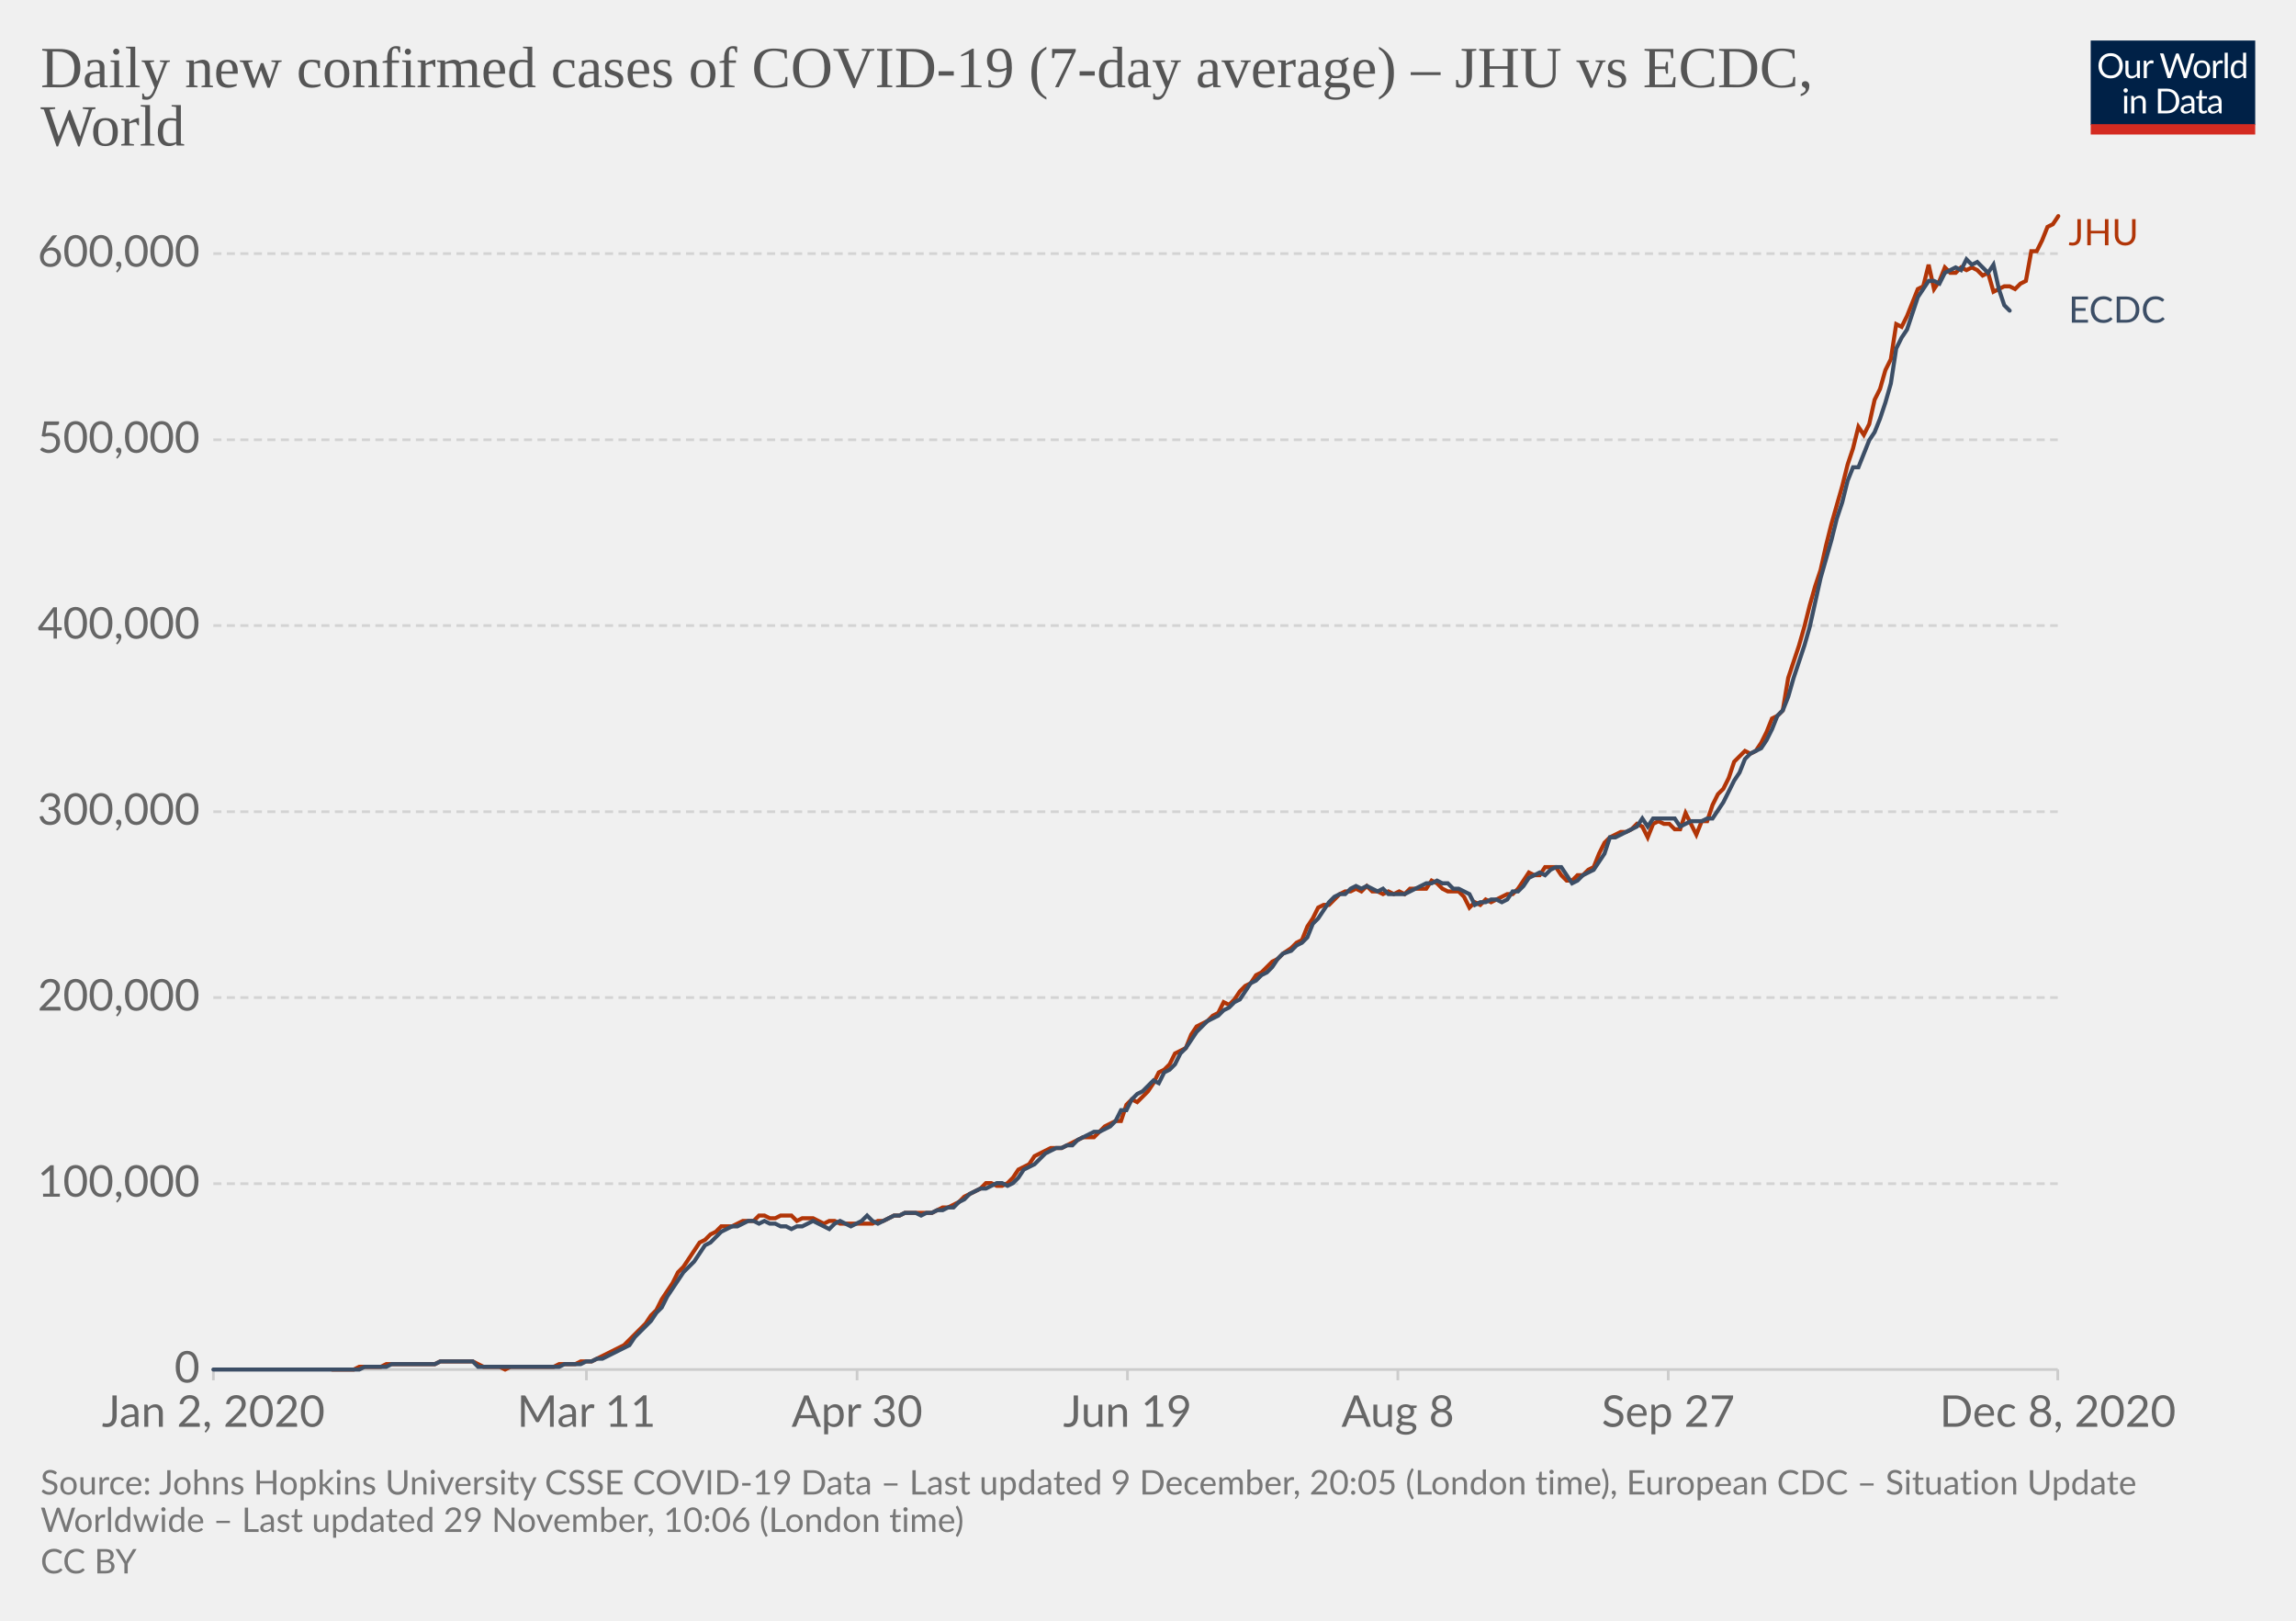
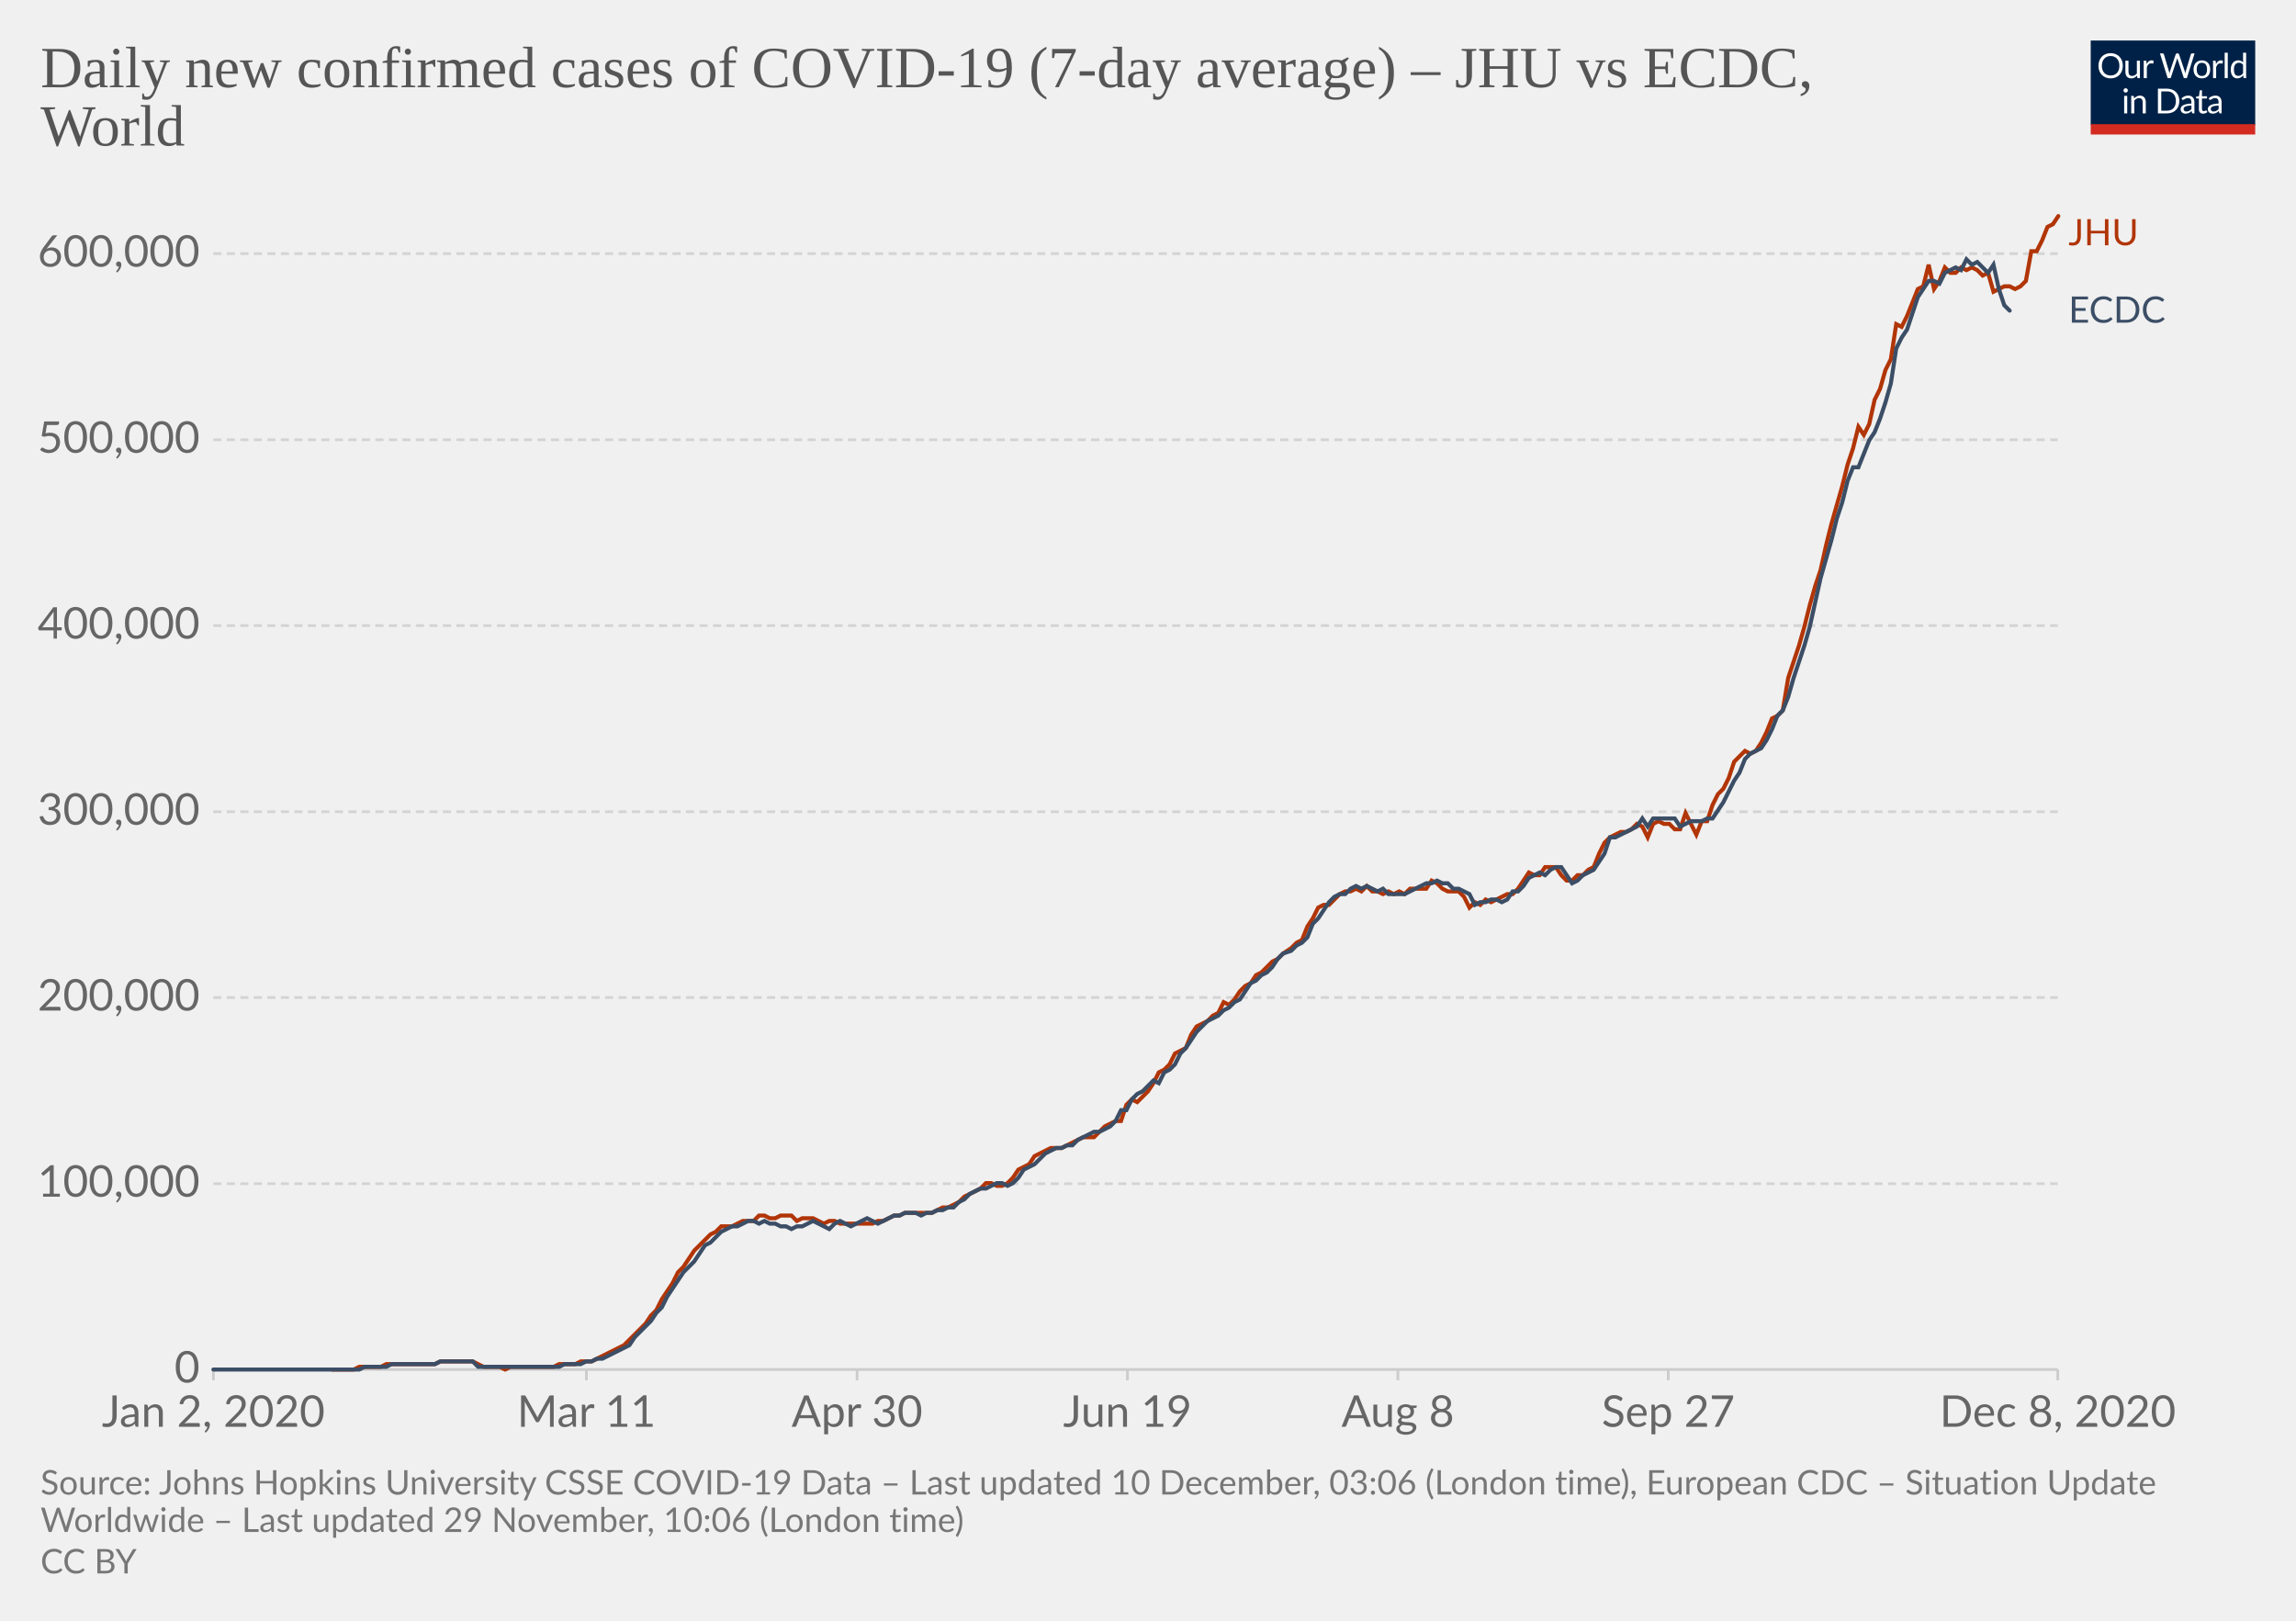
<svg xmlns="http://www.w3.org/2000/svg" version="1.1" style="background-color:#fff;-webkit-font-smoothing:antialiased" width="850" height="600" viewBox="0 0 850 600" font-family="Lato,'Helvetica Neue',Helvetica,Arial,sans-serif" font-size="18" text-rendering="optimizeLegibility">
  <g class="HeaderView">
    <g transform="matrix(.29 0 0 .29 774 15)">
      <svg width="210" height="120" viewBox="0 0 210 120" fill="none">
        <g clip-path="url(#clip0)">
          <path d="M0 0h210v107.89H0V0z" fill="#002147" />
          <path d="M40.98 32.25c0 2.36-.38 4.53-1.12 6.51a14.26 14.26 0 01-8.1 8.4c-1.9.78-4.02 1.17-6.34 1.17a16.6 16.6 0 01-6.33-1.17 14.31 14.31 0 01-8.08-8.4 18.29 18.29 0 01-1.12-6.51c0-2.36.38-4.53 1.12-6.5a14.32 14.32 0 018.07-8.44c1.92-.8 4.03-1.19 6.34-1.19 2.32 0 4.43.4 6.34 1.19 1.92.8 3.56 1.9 4.93 3.34a14.87 14.87 0 013.17 5.1 18.1 18.1 0 011.12 6.5zm-4.38 0c0-1.94-.26-3.68-.8-5.22a10.91 10.91 0 00-2.24-3.89 9.68 9.68 0 00-3.52-2.46 11.95 11.95 0 00-4.62-.86c-1.68 0-3.21.28-4.6.86a9.88 9.88 0 00-3.54 2.46 10.91 10.91 0 00-2.24 3.9c-.53 1.53-.8 3.27-.8 5.2 0 1.94.27 3.68.8 5.22a11.17 11.17 0 002.24 3.9 10.01 10.01 0 003.55 2.44c1.38.56 2.9.83 4.6.83 1.7 0 3.24-.27 4.61-.83a9.8 9.8 0 003.52-2.44 11.17 11.17 0 002.25-3.9c.53-1.54.8-3.28.8-5.21zm26.22-6.54V48H60.5c-.56 0-.9-.27-1.05-.81l-.31-2.4a12.45 12.45 0 01-3.26 2.6c-1.2.64-2.58.96-4.13.96-1.22 0-2.3-.2-3.24-.6a6.52 6.52 0 01-2.33-1.7 7.37 7.37 0 01-1.43-2.67c-.3-1.04-.46-2.2-.46-3.45V25.7h3.91v14.22c0 1.68.38 2.99 1.15 3.91.77.93 1.96 1.39 3.54 1.39 1.16 0 2.24-.27 3.23-.82a10.42 10.42 0 002.8-2.28V25.7h3.91zm8.61 4.47a9.94 9.94 0 012.6-3.56 5.64 5.64 0 013.76-1.3c.47 0 .92.05 1.34.15.44.1.83.27 1.17.49l-.3 2.92c-.09.37-.3.55-.66.55-.2 0-.5-.04-.9-.13a6.21 6.21 0 00-3.24.18c-.54.2-1.03.5-1.47.92-.42.4-.81.9-1.17 1.5-.33.58-.64 1.26-.92 2.02V48H67.7V25.71h2.25c.42 0 .72.08.88.25.16.16.27.44.33.83l.26 3.39zm61.16-13.7L122.75 48h-3.82l-7.99-24.05a21.95 21.95 0 01-.42-1.58 38.36 38.36 0 01-.44 1.58L102.05 48h-3.83L88.4 16.47h3.54c.38 0 .7.1.95.29.26.2.43.43.5.73l6.52 21.9c.1.4.2.83.28 1.28.1.46.2.94.29 1.46l.3-1.46c.12-.47.25-.9.38-1.27l7.41-21.91c.1-.25.26-.48.51-.69.27-.22.58-.33.95-.33h1.23c.38 0 .69.1.92.29.24.2.41.43.53.73l7.4 21.9a28.4 28.4 0 01.68 2.62 29.52 29.52 0 01.52-2.61l6.54-21.91c.07-.27.23-.5.48-.7.27-.21.58-.32.95-.32h3.32zm9.35 8.88c1.63 0 3.1.27 4.4.82a9.43 9.43 0 015.46 5.94c.5 1.4.74 2.98.74 4.73 0 1.76-.25 3.34-.74 4.75a9.43 9.43 0 01-5.46 5.92c-1.3.52-2.77.79-4.4.79-1.64 0-3.12-.27-4.44-.8a9.42 9.42 0 01-3.35-2.3c-.92-1-1.63-2.2-2.13-3.61-.49-1.41-.73-3-.73-4.75s.24-3.33.73-4.73c.5-1.43 1.2-2.64 2.13-3.63a9.4 9.4 0 013.35-2.31c1.32-.55 2.8-.82 4.44-.82zm0 19.89c2.2 0 3.84-.73 4.93-2.2 1.08-1.48 1.63-3.54 1.63-6.18 0-2.66-.55-4.72-1.63-6.2-1.09-1.49-2.73-2.23-4.93-2.23-1.12 0-2.09.2-2.93.57a5.7 5.7 0 00-2.06 1.65 7.5 7.5 0 00-1.24 2.67c-.26 1.04-.4 2.22-.4 3.54 0 2.64.55 4.7 1.64 6.18 1.1 1.47 2.76 2.2 4.99 2.2zm17.97-15.07a9.94 9.94 0 012.6-3.56 5.64 5.64 0 013.76-1.3c.47 0 .91.05 1.34.15.44.1.83.27 1.16.49l-.28 2.92c-.09.37-.31.55-.66.55-.2 0-.5-.04-.9-.13a6.2 6.2 0 00-3.24.18c-.54.2-1.03.5-1.47.92-.43.4-.82.9-1.17 1.5a13.1 13.1 0 00-.92 2.02V48h-3.94V25.71h2.24c.43 0 .72.08.88.25.17.16.28.44.33.83l.27 3.39zm15.04-14.59V48h-3.92V15.6h3.92zm19.55 15.43a6.22 6.22 0 00-2.38-2.05 6.7 6.7 0 00-2.86-.6c-2.07 0-3.66.75-4.77 2.23-1.12 1.48-1.68 3.6-1.68 6.33 0 1.46.13 2.7.38 3.74a7.29 7.29 0 001.1 2.56 4.35 4.35 0 001.78 1.45c.7.3 1.5.46 2.4.46 1.29 0 2.41-.3 3.36-.88a9.6 9.6 0 002.67-2.49V31.02zm3.91-15.43V48h-2.33c-.56 0-.9-.27-1.06-.81l-.35-2.71a12.13 12.13 0 01-3.25 2.77 8.28 8.28 0 01-4.23 1.06 7.31 7.31 0 01-6.14-2.9c-.73-.96-1.3-2.15-1.69-3.57a18.35 18.35 0 01.07-9.48 11.29 11.29 0 011.89-3.7 8.7 8.7 0 017.06-3.34 7.96 7.96 0 016.12 2.62V15.59h3.91zM46.61 70.71V93H42.7V70.71h3.91zm.84-7c0 .39-.08.75-.24 1.09a2.81 2.81 0 01-1.52 1.47 2.67 2.67 0 01-2.16 0 2.9 2.9 0 01-1.45-1.47 2.67 2.67 0 010-2.16c.15-.35.35-.65.6-.9.25-.27.53-.47.85-.62a2.67 2.67 0 012.16 0c.35.15.65.35.9.62.27.25.47.55.62.9.16.34.24.7.24 1.08zm7.97 10.24c.49-.54 1-1.04 1.54-1.48a9.85 9.85 0 013.66-1.84 8.96 8.96 0 015.43.35c.94.4 1.72.97 2.33 1.71a7.36 7.36 0 011.43 2.67c.32 1.04.49 2.19.49 3.45V93h-3.94V78.81c0-1.69-.4-3-1.17-3.92-.76-.93-1.93-1.4-3.5-1.4a6.6 6.6 0 00-3.25.83c-1 .56-1.92 1.31-2.77 2.27V93h-3.94V70.71h2.35c.56 0 .9.28 1.04.82l.3 2.42zm57.7 3.3c0 2.36-.37 4.5-1.11 6.44a14.3 14.3 0 01-3.17 4.98 14.1 14.1 0 01-4.93 3.2c-1.9.76-4.02 1.13-6.33 1.13H85.8V61.47h11.77c2.31 0 4.42.39 6.33 1.15a13.8 13.8 0 018.1 8.18 17.75 17.75 0 011.12 6.45zm-4.37 0c0-1.94-.26-3.67-.8-5.2a10.94 10.94 0 00-2.23-3.87 9.57 9.57 0 00-3.53-2.42 12.23 12.23 0 00-4.61-.83h-7.5v24.62h7.5c1.7 0 3.24-.28 4.61-.84a9.7 9.7 0 003.53-2.4 10.94 10.94 0 002.24-3.87c.53-1.53.8-3.26.8-5.2zm19.8 5.72c-1.8.06-3.34.2-4.62.44-1.26.22-2.3.51-3.1.88-.8.36-1.37.8-1.74 1.3-.35.5-.53 1.05-.53 1.67 0 .58.1 1.1.3 1.52a3 3 0 00.76 1.05c.34.27.73.46 1.17.6.45.11.94.17 1.45.17a7.28 7.28 0 003.5-.81 11.95 11.95 0 002.82-2.2v-4.62zm-12.65-9.11a12.73 12.73 0 013.98-2.66c1.43-.59 3-.88 4.73-.88 1.25 0 2.36.2 3.33.61a6.81 6.81 0 013.94 4.38c.33 1.04.5 2.19.5 3.43V93h-1.74a1.8 1.8 0 01-.88-.18c-.2-.13-.36-.38-.48-.74l-.44-2.12c-.59.55-1.16 1.03-1.72 1.46a9.48 9.48 0 01-3.74 1.7c-.69.15-1.46.23-2.3.23-.87 0-1.69-.12-2.45-.35a5.34 5.34 0 01-3.34-2.93 6.64 6.64 0 01-.49-2.64c0-.88.25-1.72.73-2.53a6.33 6.33 0 012.35-2.17c1.09-.63 2.5-1.15 4.25-1.54 1.75-.41 3.89-.65 6.42-.7v-1.75c0-1.73-.37-3.03-1.12-3.91-.75-.9-1.84-1.34-3.28-1.34-.97 0-1.78.12-2.44.37-.64.23-1.2.5-1.7.81l-1.23.82c-.33.23-.67.35-1 .35-.27 0-.5-.07-.69-.2a2.1 2.1 0 01-.48-.53l-.7-1.25zm27.67 19.5c-1.76 0-3.12-.5-4.07-1.48-.94-.98-1.41-2.4-1.41-4.25V74h-2.68a.9.9 0 01-.6-.2c-.16-.14-.24-.36-.24-.66v-1.56l3.65-.46.9-6.89a.9.9 0 01.29-.52.88.88 0 01.62-.22H142v7.67h6.44V74H142v13.38c0 .94.22 1.63.68 2.09.45.45 1.04.68 1.76.68a3.21 3.21 0 001.85-.53l.55-.35c.16-.12.3-.18.41-.18.2 0 .4.13.55.38l1.15 1.87a7.45 7.45 0 01-2.44 1.5c-.96.35-1.94.52-2.95.52zm19.68-10.4c-1.8.07-3.34.21-4.62.45-1.26.22-2.3.51-3.1.88-.8.36-1.37.8-1.74 1.3-.35.5-.53 1.05-.53 1.67 0 .58.1 1.1.3 1.52.18.42.44.77.76 1.05.34.27.73.46 1.17.6.45.11.94.17 1.45.17a7.3 7.3 0 003.5-.81 12.04 12.04 0 002.82-2.2v-4.62zm-12.65-9.1a12.72 12.72 0 013.99-2.66c1.42-.59 3-.88 4.72-.88 1.25 0 2.36.2 3.33.61a6.81 6.81 0 013.94 4.38c.33 1.04.5 2.19.5 3.43V93h-1.74a1.8 1.8 0 01-.88-.18c-.2-.13-.36-.38-.48-.74l-.44-2.12c-.59.55-1.16 1.03-1.72 1.46a9.48 9.48 0 01-3.74 1.7c-.69.15-1.46.23-2.3.23-.87 0-1.69-.12-2.45-.35a5.33 5.33 0 01-3.34-2.93 6.62 6.62 0 01-.49-2.64c0-.88.25-1.72.73-2.53a6.33 6.33 0 012.35-2.17c1.09-.63 2.5-1.15 4.25-1.54a31.2 31.2 0 016.42-.7v-1.75c0-1.73-.37-3.03-1.12-3.91-.75-.9-1.84-1.34-3.28-1.34-.97 0-1.78.12-2.44.37-.64.23-1.2.5-1.7.81-.46.3-.87.57-1.22.82-.34.23-.68.35-1.02.35-.26 0-.49-.07-.68-.2a1.88 1.88 0 01-.48-.53l-.7-1.25z" fill="#fff" />
          <path fill="#D42B21" d="M0 106.79h210V120H0z" />
        </g>
        <defs>
          <clipPath id="clip0">
            <path fill="#fff" d="M0 0h210v120H0z" />
          </clipPath>
        </defs>
      </svg>
    </g>
    <a href="https://ourworldindata.org/grapher/daily-covid-cases-jhu-ecdc?tab=chart&amp;stackMode=absolute&amp;region=World" target="_blank" rel="noopener" font-family="&quot;Playfair Display&quot;,Georgia,&quot;Times New Roman&quot;,serif">
      <text font-size="21.6" x="15" y="32.3" fill="#555">
        <tspan x="15" y="32.28">Daily new confirmed cases of COVID-19 (7-day average) – JHU vs ECDC,</tspan>
        <tspan x="15" y="53.88">World</tspan>
      </text>
    </a>
  </g>
  <g class="LineChart">
    <defs>
      <clipPath id="a">
        <path d="M68.97 0h830v896.4h-830z" />
      </clipPath>
    </defs>
    <g class="DualAxisView">
      <g class="HorizontalAxis">
        <path stroke="#ccc" d="M79 507v4M217.1 507v4M317.3 507v4M417.4 507v4M517.5 507v4M617.6 507v4M761.8 507v4" />
        <text x="79" y="528.2" fill="#666" text-anchor="middle" font-size="16.2">Jan 2, 2020</text>
        <text x="217.1" y="528.2" fill="#666" text-anchor="middle" font-size="16.2">Mar 11</text>
        <text x="317.3" y="528.2" fill="#666" text-anchor="middle" font-size="16.2">Apr 30</text>
        <text x="417.4" y="528.2" fill="#666" text-anchor="middle" font-size="16.2">Jun 19</text>
        <text x="517.5" y="528.2" fill="#666" text-anchor="middle" font-size="16.2">Aug 8</text>
        <text x="617.6" y="528.2" fill="#666" text-anchor="middle" font-size="16.2">Sep 27</text>
        <text x="761.8" y="528.2" fill="#666" text-anchor="middle" font-size="16.2">Dec 8, 2020</text>
      </g>
      <g class="VerticalAxis" fill="#666" dominant-baseline="middle" text-anchor="end" font-size="16.2">
        <text x="73.97" y="507">0</text>
        <text x="73.97" y="438.2">100,000</text>
        <text x="73.97" y="369.3">200,000</text>
        <text x="73.97" y="300.5">300,000</text>
        <text x="73.97" y="231.6">400,000</text>
        <text x="73.97" y="162.8">500,000</text>
        <text x="73.97" y="93.9">600,000</text>
      </g>
      <g class="AxisGridLines horizontalLines">
        <path stroke="#ccc" d="M78.97 507h682.82" />
        <path stroke="#d3d3d3" stroke-dasharray="3,2" d="M78.97 438.2h682.82M78.97 369.3h682.82M78.97 300.5h682.82M78.97 231.6h682.82M78.97 162.8h682.82M78.97 93.9h682.82" />
      </g>
    </g>
    <g clip-path="url(#a)">
      <g class="LineLabels" cursor="default">
        <g class="legendMark">
          <text font-size="13.5" x="765.8" y="90.8" fill="#B13507">
            <tspan x="765.79" y="90.8">JHU</tspan>
          </text>
        </g>
        <g class="legendMark">
          <text font-size="13.5" x="765.8" y="119.5" fill="#3C4E66">
            <tspan x="765.79" y="119.45">ECDC</tspan>
          </text>
        </g>
      </g>
      <g class="Lines">
        <g class="key-World_0">
-           <path stroke="#B13507" stroke-linecap="round" d="M123 507h8l2-1h8l2-1h18l2-1h12l2 1 2 1h6l2 1 2-1h16l2-1h6l2-1h4l2-1 2-1 2-1 2-1 2-1 2-1 2-2 2-2 2-2 2-2 2-3 2-2 2-4 2-3 2-3 2-4 2-2 2-3 2-3 2-3 2-1 2-2 2-1 2-2h4l2-1 2-1h4l2-2h2l2 1h2l2-1h4l2 2 2-1h4l2 1 2 1 2-1h2l2 1h12l2-1h2l2-1 2-1h2l2-1h10l2-1 2-1h2l2-1 2-1 2-2 2-1 2-1 2-1 2-2h2l2 1h2l2-1 2-2 2-3 2-1 2-1 2-3 2-1 2-1 2-1h4l2-1 2-1 2-1 2-1h4l2-2 2-2 2-1 2-1h2l2-6 2-2 2 1 2-2 2-2 2-3 2-4 2-1 2-2 2-4 2-1 2-1 2-5 2-3 2-1 2-1 2-2 2-1 2-4 2 1 2-2 2-3 2-2 2-1 2-3 2-1 2-2 2-2 2-1 2-2 3-2 2-2 2-1 2-5 2-3 2-4 2-1h2l2-2 2-2 2-1h2l2-1 2 1 2-2 2 2h2l2 1 2-1 2 1 2-1 2 1 2-2h6l2-3 2 1 2 2 2 1h4l2 2 2 4 2-2 2 1 2-2 2 1 2-1 2-1 2-1h2l2-2 2-3 2-3 2 1h2l2-3h4l2 3 2 2h2l2-2h2l2-2 2-1 2-5 2-4 2-2 2-1 2-1h2l2-1 2-2 2 1 2 4 2-5 2-1 2 1h2l2 2h2l2-6 2 4 2 4 2-5h2l2-6 2-4 2-2 2-4 2-6 2-2 2-2 2 1 2-1 2-3 2-4 2-5 2-1 2-2 2-12 2-6 2-6 2-7 2-8 2-7 2-6 2-9 2-8 2-7 2-7 2-8 2-6 2-8 2 3 2-4 2-9 2-4 2-7 2-4 2-13 2 1 2-4 2-5 2-5 2-1 2-8 2 9 2-3 2-5 2 2h2l2-2 2 1 2-1 2 1 2 2 2-1 2 7 2-1 2-1h2l2 1 2-2 2-1 2-11h2l2-4 2-5 2-1 2-3" fill="none" stroke-width="1.5" />
+           <path stroke="#B13507" stroke-linecap="round" d="M123 507h8l2-1h8l2-1h18l2-1h12l2 1 2 1h6l2 1 2-1h16l2-1h6l2-1h4l2-1 2-1 2-1 2-1 2-1 2-1 2-2 2-2 2-2 2-2 2-3 2-2 2-4 2-3 2-3 2-4 2-2 2-3 2-3 2-2 2-2 2-2 2-1 2-2h4l2-1 2-1h4l2-2h2l2 1h2l2-1h4l2 2 2-1h4l2 1 2 1 2-1h2l2 1h12l2-1h2l2-1 2-1h2l2-1h10l2-1 2-1h2l2-1 2-1 2-2 2-1 2-1 2-1 2-2h2l2 1h2l2-1 2-2 2-3 2-1 2-1 2-3 2-1 2-1 2-1h4l2-1 2-1 2-1 2-1h4l2-2 2-2 2-1 2-1h2l2-6 2-2 2 1 2-2 2-2 2-3 2-4 2-1 2-2 2-4 2-1 2-1 2-5 2-3 2-1 2-1 2-2 2-1 2-4 2 1 2-2 2-3 2-2 2-1 2-3 2-1 2-2 2-2 2-1 2-2 3-2 2-2 2-1 2-5 2-3 2-4 2-1h2l2-2 2-2 2-1h2l2-1 2 1 2-2 2 2h2l2 1 2-1 2 1 2-1 2 1 2-2h6l2-3 2 1 2 2 2 1h4l2 2 2 4 2-2 2 1 2-2 2 1 2-1 2-1 2-1h2l2-2 2-3 2-3 2 1h2l2-3h4l2 3 2 2h2l2-2h2l2-2 2-1 2-5 2-4 2-2 2-1 2-1h2l2-1 2-2 2 1 2 4 2-5 2-1 2 1h2l2 2h2l2-6 2 4 2 4 2-5h2l2-6 2-4 2-2 2-4 2-6 2-2 2-2 2 1 2-1 2-3 2-4 2-5 2-1 2-2 2-12 2-6 2-6 2-7 2-8 2-7 2-6 2-9 2-8 2-7 2-7 2-8 2-6 2-8 2 3 2-4 2-9 2-4 2-7 2-4 2-13 2 1 2-4 2-5 2-5 2-1 2-8 2 9 2-3 2-5 2 2h2l2-2 2 1 2-1 2 1 2 2 2-1 2 7 2-1 2-1h2l2 1 2-1 2-2 2-11h2l2-4 2-5 2-1 2-3" fill="none" stroke-width="1.5" />
        </g>
        <g class="key-World_1">
-           <path stroke="#3C4E66" stroke-linecap="round" d="M79 507h54l2-1h8l2-1h16l2-1h12l2 2h30l2-1h6l2-1h2l2-1h2l2-1 2-1 2-1 2-1 2-1 2-3 2-2 2-2 2-2 2-3 2-2 2-4 2-3 2-3 2-3 2-2 2-2 2-3 2-3 2-1 2-2 2-2 2-1 2-1h2l2-1 2-1h2l2 1 2-1 2 1h2l2 1h2l2 1 2-1h2l2-1 2-1 2 1 2 1 2 1 2-2 2-1 2 1 2 1 2-1 2-1 2-2 2 2 2 1 2-1 2-1 2-1h2l2-1h4l2 1 2-1h2l2-1h2l2-1h2l2-2 2-1 2-2 2-1 2-1h2l2-1 2-1h2l2 1 2-1 2-2 2-3 2-1 2-1 2-2 2-2 2-1 2-1h2l2-1h2l2-2 2-1 2-1 2-1h2l2-1 2-1 2-2 2-4h2l2-4 2-2 2-1 2-2 2-2 2 1 2-4 2-1 2-2 2-4 2-2 2-3 2-3 2-2 2-2 2-1 2-1 2-2 2-1 2-2 2-1 2-3 2-3 2-1 2-2 2-1 2-2 2-3 2-2 3-1 2-2 2-1 2-2 2-5 2-2 2-3 2-3 2-2 2-1h2l2-2 2-1 2 1 2-1 2 1 2 1 2-1 2 2h6l2-1 2-1 2-1 2-1h2l2-1 2 1h2l2 2h2l2 1 2 1 2 4 2-1h2l2-1h2l2 1 2-1 2-3h2l2-2 2-3 2-1 2-1 2 1 2-2 2-1h2l2 3 2 3 2-1 2-2 2-1 2-1 2-3 2-3 2-6h2l2-1 2-1 2-1 2-1 2-3 2 3 2-3h8l2 3 2-1 2-1h4l2-1h2l2-3 2-3 2-4 2-4 2-3 2-5 2-2 2-1 2-1 2-3 2-4 2-5 2-2 2-5 2-7 2-6 2-6 2-7 2-9 2-9 2-7 2-7 2-8 2-6 2-8 2-5h2l2-5 2-5 2-3 2-5 2-6 2-7 2-13 2-4 2-3 2-6 2-6 2-3 2-3h2l2 1 2-4 2-1 2-1 2 1 2-4 2 2 2-1 2 2 2 2 2-3 2 9 2 6 2 2" fill="none" stroke-width="1.5" />
+           <path stroke="#3C4E66" stroke-linecap="round" d="M79 507h54l2-1h8l2-1h16l2-1h12l2 2h30l2-1h6l2-1h2l2-1h2l2-1 2-1 2-1 2-1 2-1 2-3 2-2 2-2 2-2 2-3 2-2 2-4 2-3 2-3 2-3 2-2 2-2 2-3 2-3 2-1 2-2 2-2 2-1 2-1h2l2-1 2-1h2l2 1 2-1 2 1h2l2 1h2l2 1 2-1h2l2-1 2-1 2 1 2 1 2 1 2-2 2-1 2 1 2 1 2-1 2-1 2-1 2 1 2 1 2-1 2-1 2-1h2l2-1h4l2 1 2-1h2l2-1h2l2-1h2l2-2 2-1 2-2 2-1 2-1h2l2-1 2-1h2l2 1 2-1 2-2 2-3 2-1 2-1 2-2 2-2 2-1 2-1h2l2-1h2l2-2 2-1 2-1 2-1h2l2-1 2-1 2-2 2-4h2l2-4 2-2 2-1 2-2 2-2 2 1 2-4 2-1 2-2 2-4 2-2 2-3 2-3 2-2 2-2 2-1 2-1 2-2 2-1 2-2 2-1 2-3 2-3 2-1 2-2 2-1 2-2 2-3 2-2 3-1 2-2 2-1 2-2 2-5 2-2 2-3 2-3 2-2 2-1h2l2-2 2-1 2 1 2-1 2 1 2 1 2-1 2 2h6l2-1 2-1 2-1 2-1h2l2-1 2 1h2l2 2h2l2 1 2 1 2 4 2-1h2l2-1h2l2 1 2-1 2-3h2l2-2 2-3 2-1 2-1 2 1 2-2 2-1h2l2 3 2 3 2-1 2-2 2-1 2-1 2-3 2-3 2-6h2l2-1 2-1 2-1 2-1 2-3 2 3 2-3h8l2 3 2-1 2-1h4l2-1h2l2-3 2-3 2-4 2-4 2-3 2-5 2-2 2-1 2-1 2-3 2-4 2-5 2-2 2-5 2-7 2-6 2-6 2-7 2-9 2-9 2-7 2-7 2-8 2-6 2-8 2-5h2l2-5 2-5 2-3 2-5 2-6 2-7 2-13 2-4 2-3 2-6 2-6 2-3 2-3h2l2 1 2-4 2-1 2-1 2 1 2-4 2 2 2-1 2 2 2 2 2-3 2 9 2 6 2 2" fill="none" stroke-width="1.5" />
        </g>
      </g>
    </g>
  </g>
  <g class="SourcesFooter" fill="#777">
    <g class="clickable" fill="#777">
      <text font-size="12.6" x="15" y="553.3">
-         <tspan x="15" y="553.28">Source: Johns Hopkins University CSSE COVID-19 Data – Last updated 9 December, 20:05 (London time), European CDC – Situation Update</tspan>
+         <tspan x="15" y="553.28">Source: Johns Hopkins University CSSE COVID-19 Data – Last updated 10 December, 03:06 (London time), European CDC – Situation Update</tspan>
        <tspan x="15" y="567.14">Worldwide – Last updated 29 November, 10:06 (London time)</tspan>
      </text>
    </g>
    <text font-size="12.6" x="15" y="582.5">
      <tspan x="15" y="582.48">
        <a class="cclogo" href="http://creativecommons.org/licenses/by/4.0/deed.en_US" target="_blank" fill="#777">CC BY</a>
      </tspan>
    </text>
  </g>
</svg>
